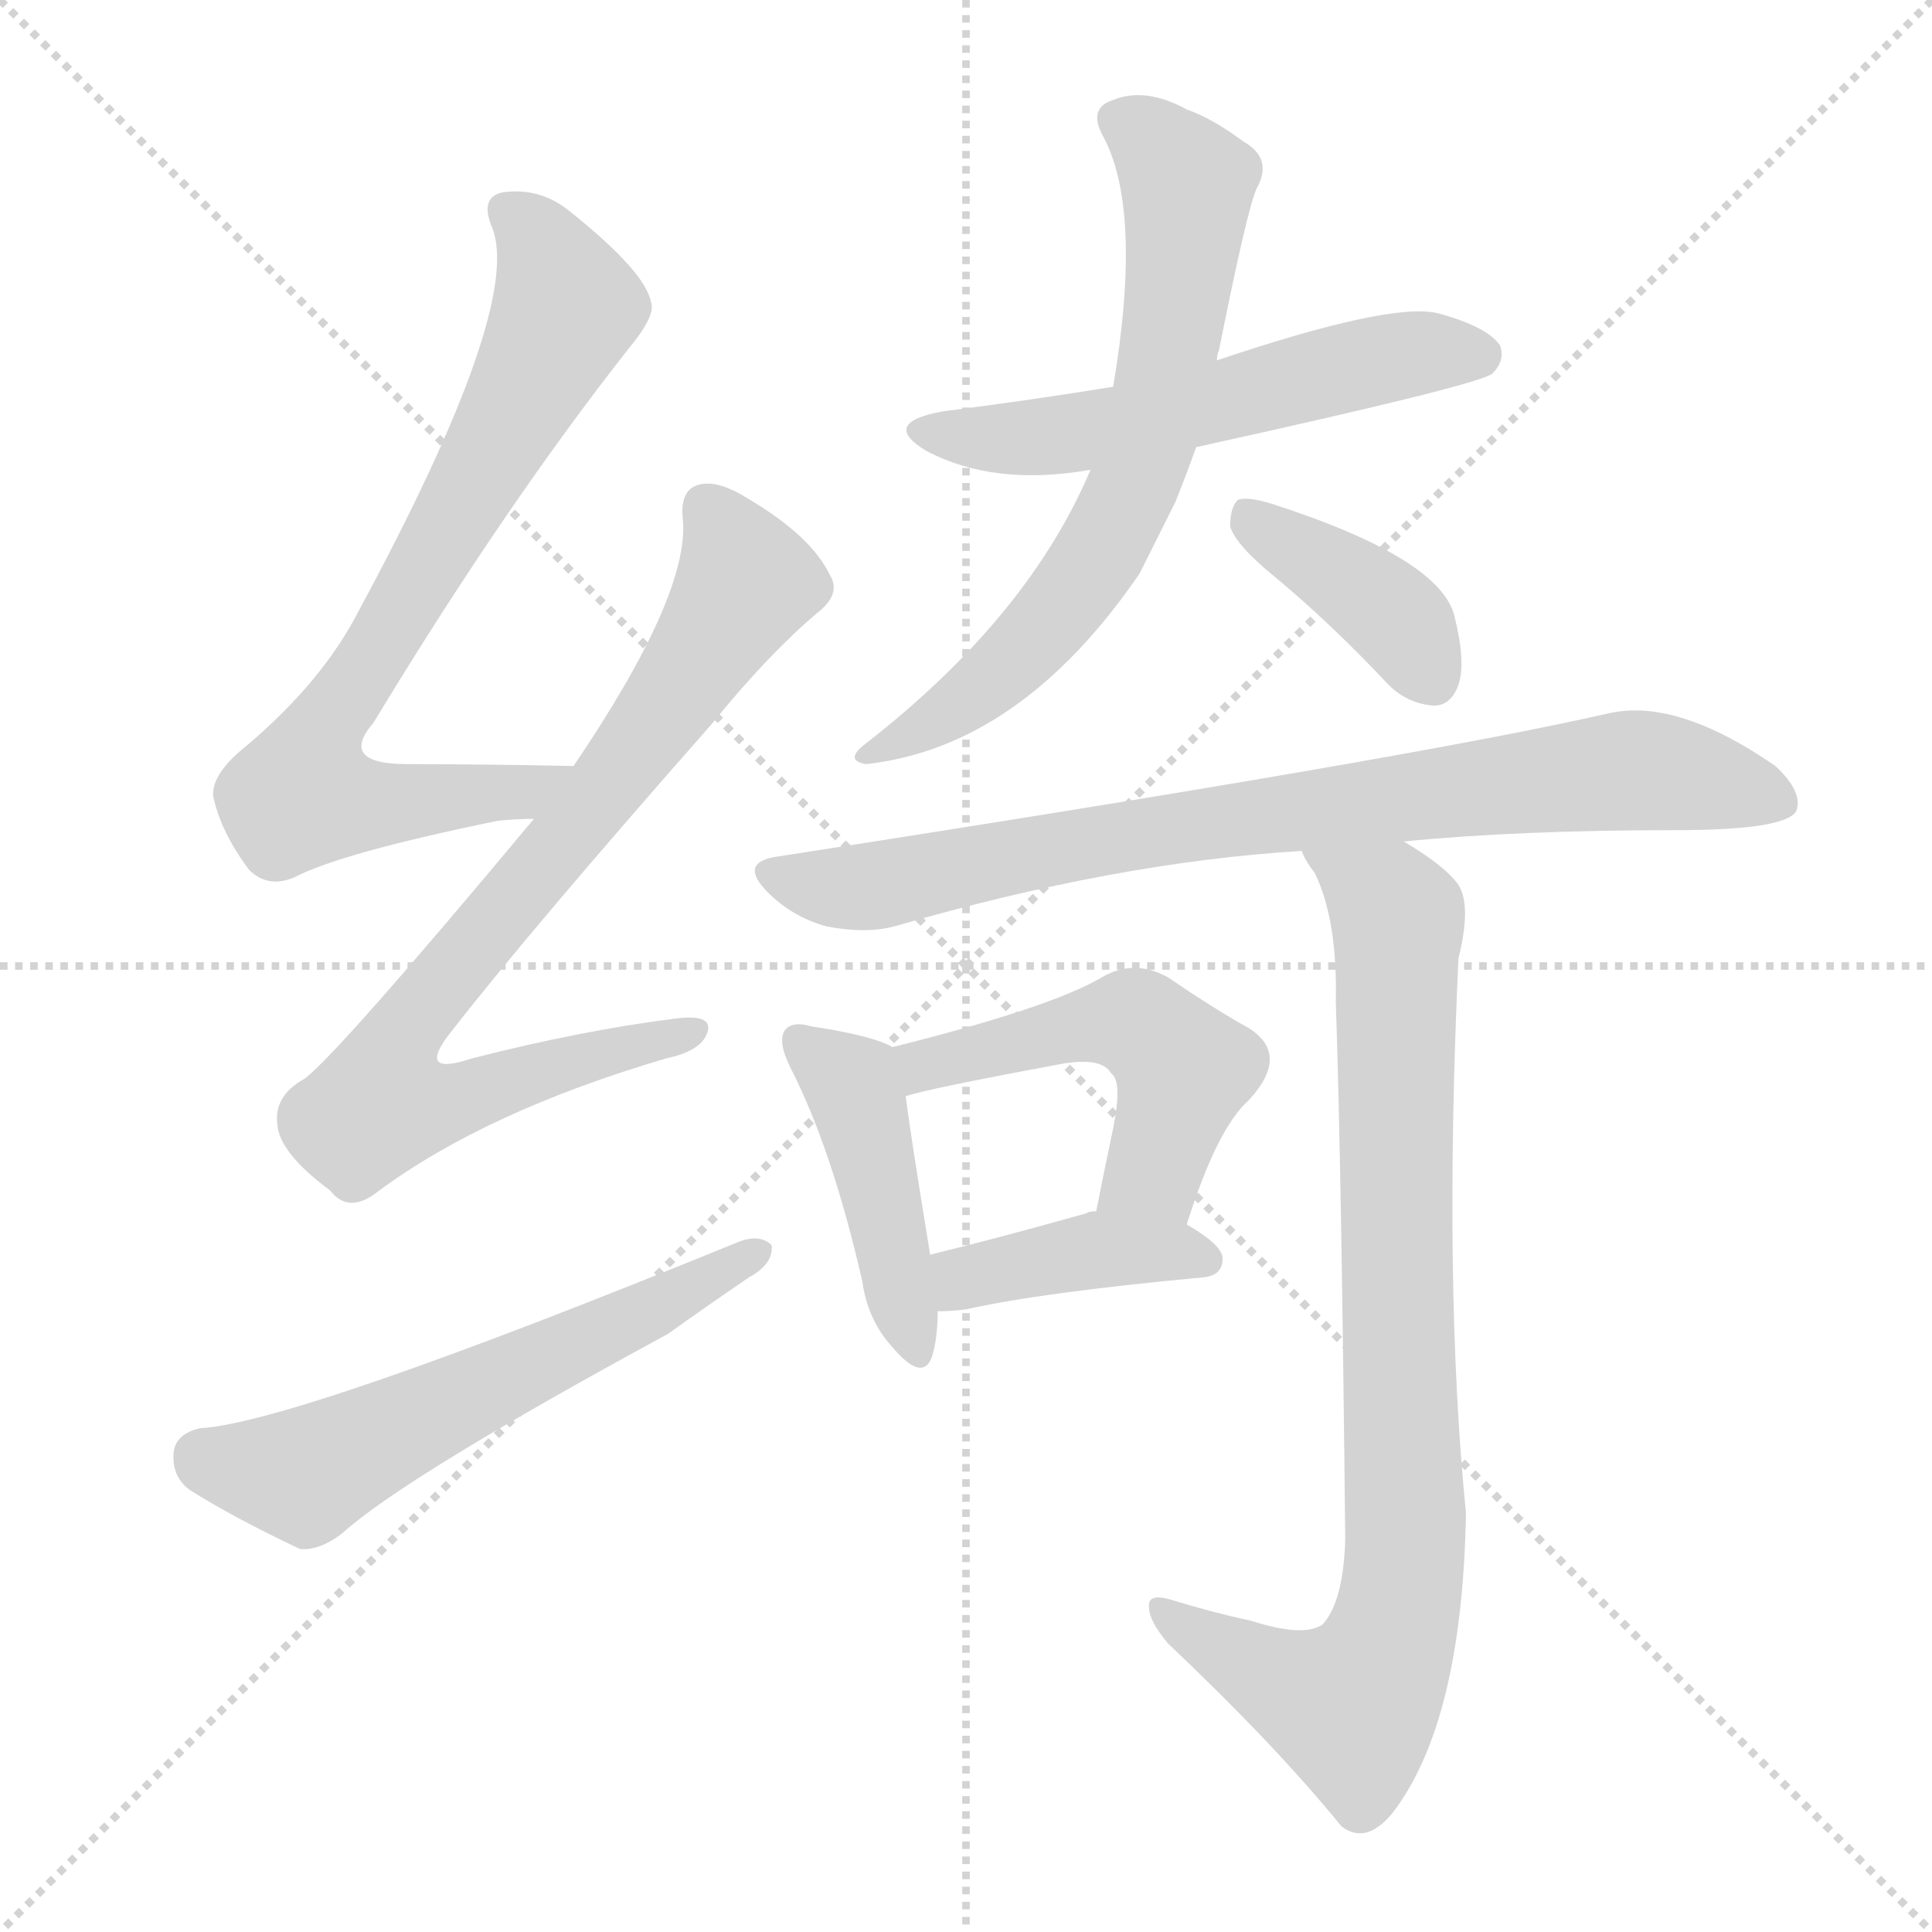
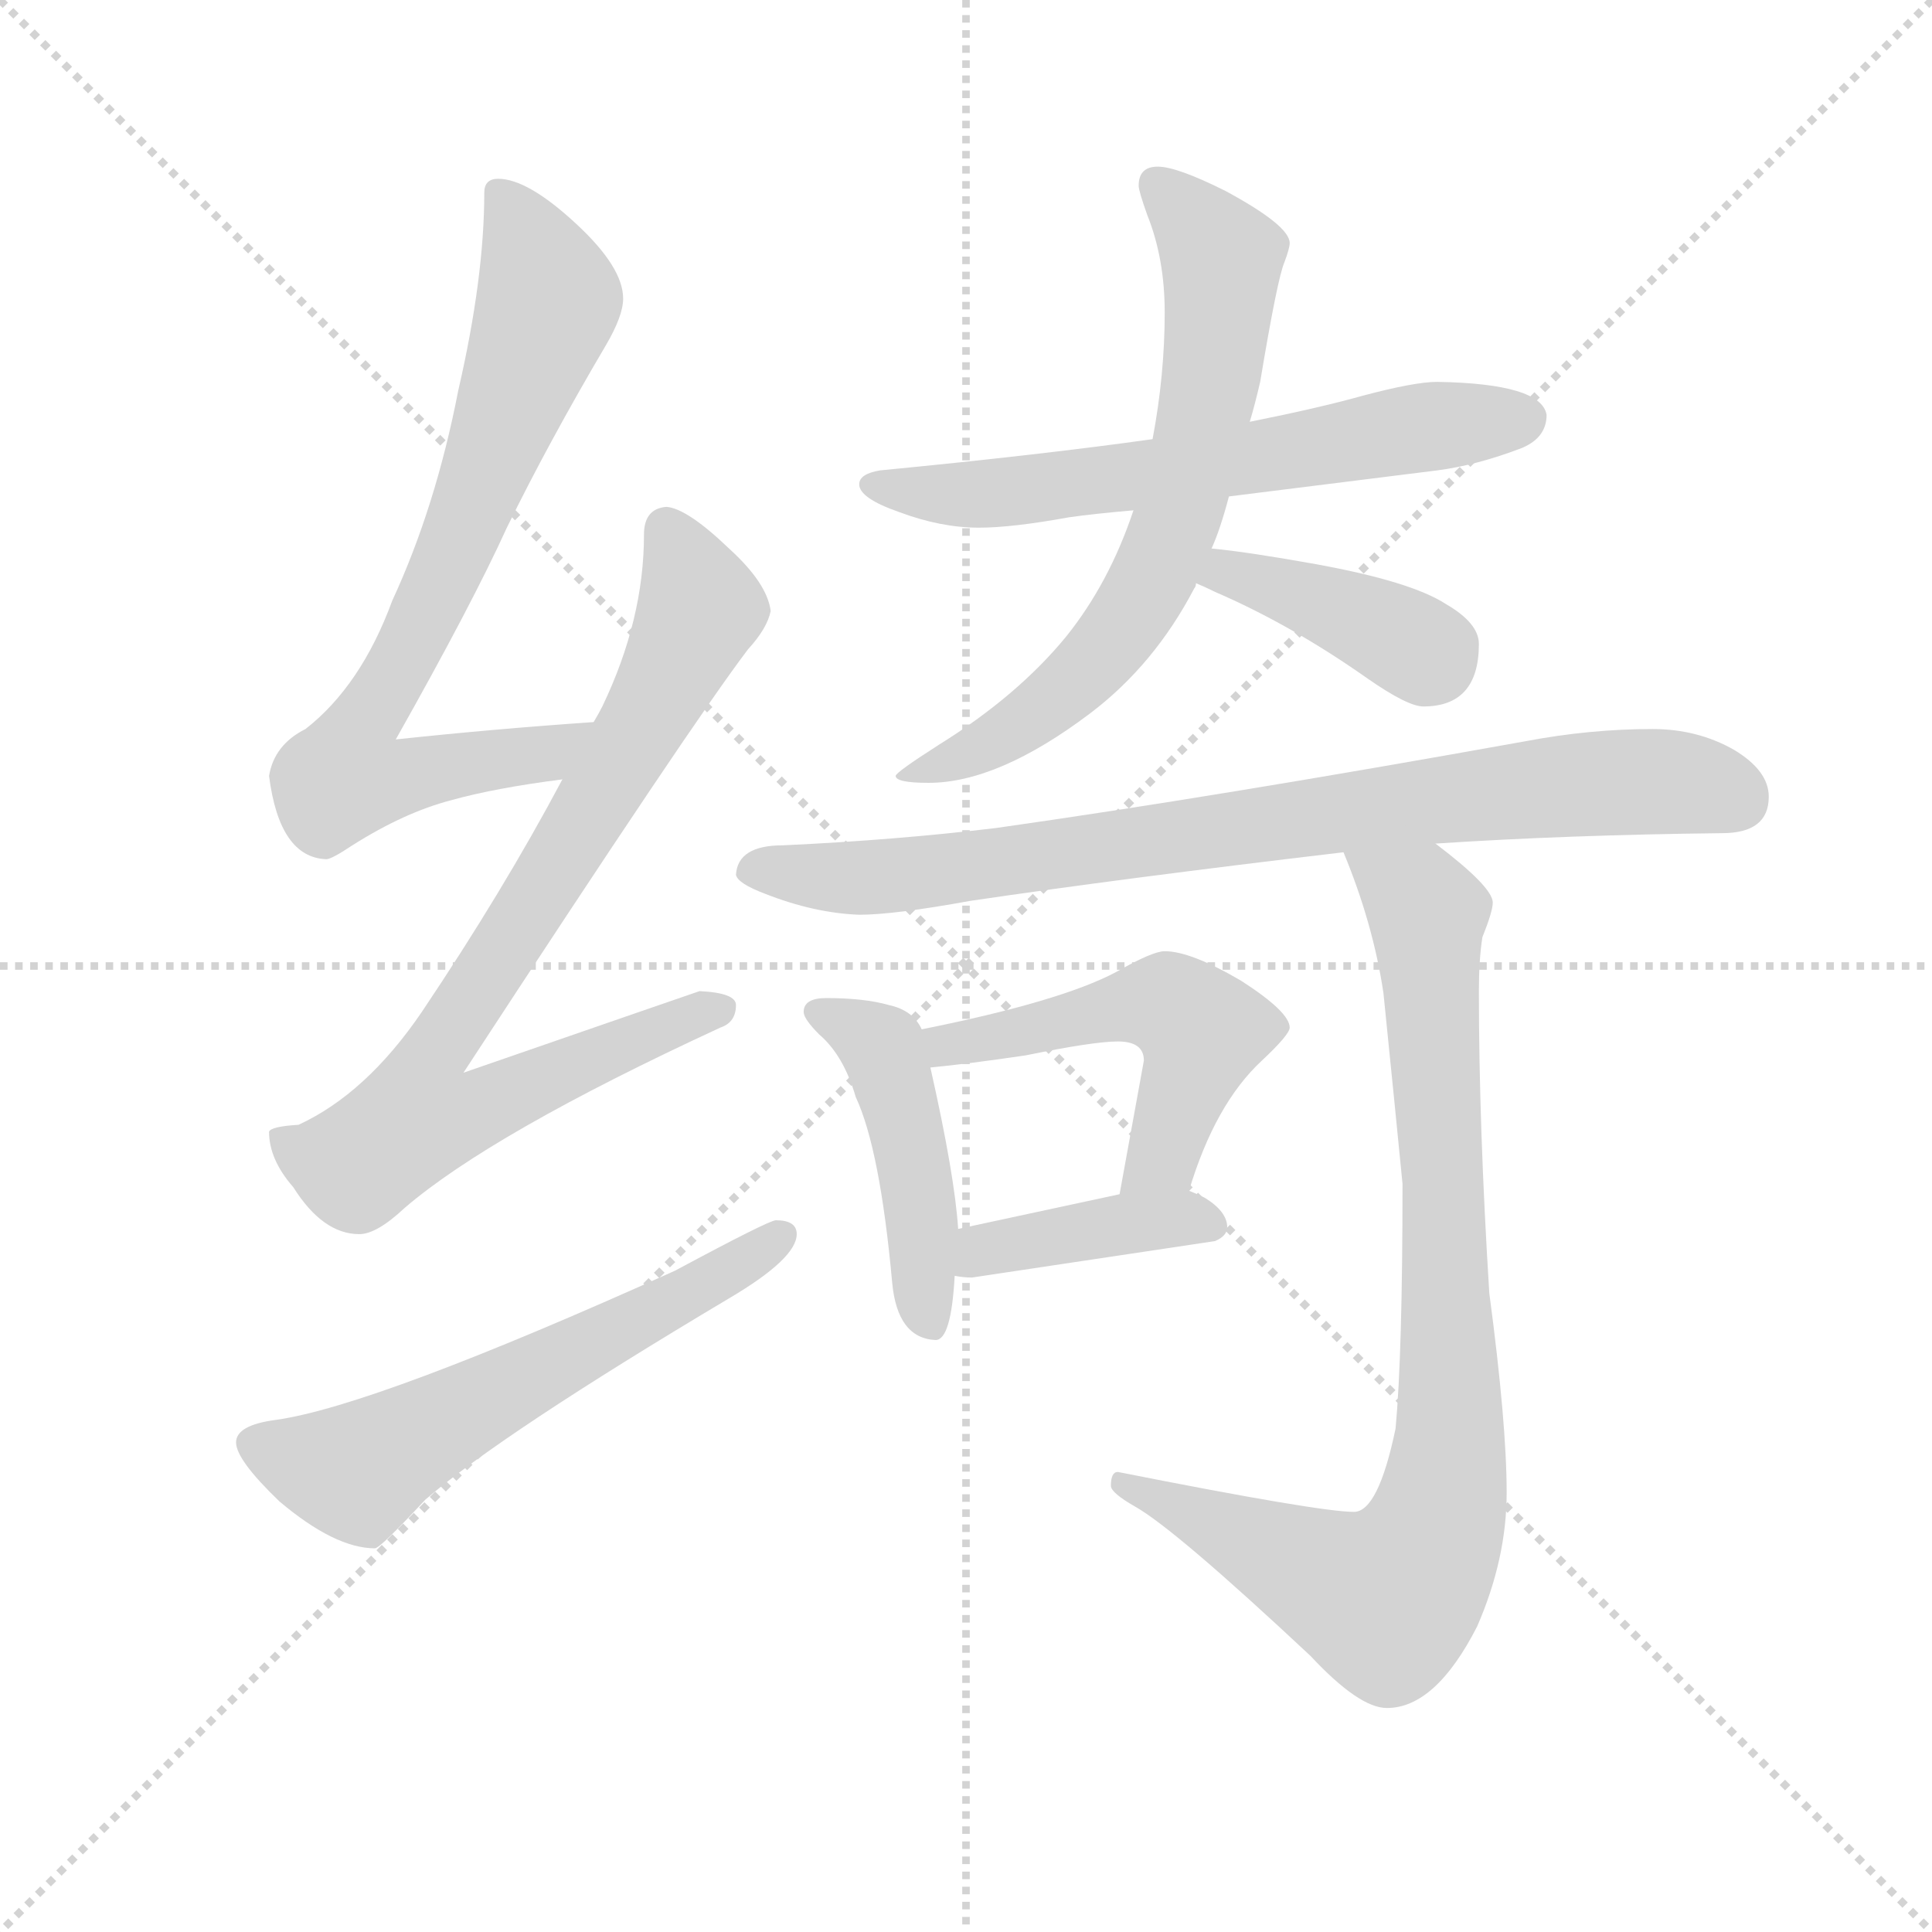
<svg xmlns="http://www.w3.org/2000/svg" version="1.1" viewBox="0 0 1024 1024">
  <g stroke="lightgray" stroke-dasharray="1,1" stroke-width="1" transform="scale(4, 4)">
    <line x1="0" y1="0" x2="256" y2="256" />
    <line x1="256" y1="0" x2="0" y2="256" />
    <line x1="128" y1="0" x2="128" y2="256" />
    <line x1="0" y1="128" x2="256" y2="128" />
  </g>
-   <g transform="scale(1, -1) translate(0, -900)">
+   <g transform="scale(0.92, -0.92) translate(60, -830)">
    <style type="text/css">
      
        @keyframes keyframes0 {
          from {
            stroke: blue;
-             stroke-dashoffset: 751;
+             stroke-dashoffset: 762;
            stroke-width: 128;
          }
          71% {
            animation-timing-function: step-end;
            stroke: blue;
            stroke-dashoffset: 0;
            stroke-width: 128;
          }
          to {
            stroke: black;
            stroke-width: 1024;
          }
        }
        #make-me-a-hanzi-animation-0 {
-           animation: keyframes0 0.861s both;
+           animation: keyframes0 0.87s both;
          animation-delay: 0s;
          animation-timing-function: linear;
        }
      
        @keyframes keyframes1 {
          from {
            stroke: blue;
-             stroke-dashoffset: 810;
+             stroke-dashoffset: 826;
            stroke-width: 128;
          }
          73% {
            animation-timing-function: step-end;
            stroke: blue;
            stroke-dashoffset: 0;
            stroke-width: 128;
          }
          to {
            stroke: black;
            stroke-width: 1024;
          }
        }
        #make-me-a-hanzi-animation-1 {
-           animation: keyframes1 0.909s both;
-           animation-delay: 0.861s;
+           animation: keyframes1 0.922s both;
+           animation-delay: 0.87s;
          animation-timing-function: linear;
        }
      
        @keyframes keyframes2 {
          from {
            stroke: blue;
-             stroke-dashoffset: 581;
-             stroke-width: 128;
-           }
-           65% {
+             stroke-dashoffset: 597;
+             stroke-width: 128;
+           }
+           66% {
            animation-timing-function: step-end;
            stroke: blue;
            stroke-dashoffset: 0;
            stroke-width: 128;
          }
          to {
            stroke: black;
            stroke-width: 1024;
          }
        }
        #make-me-a-hanzi-animation-2 {
-           animation: keyframes2 0.723s both;
-           animation-delay: 1.77s;
+           animation: keyframes2 0.736s both;
+           animation-delay: 1.792s;
          animation-timing-function: linear;
        }
      
        @keyframes keyframes3 {
          from {
            stroke: blue;
-             stroke-dashoffset: 552;
-             stroke-width: 128;
-           }
-           64% {
+             stroke-dashoffset: 634;
+             stroke-width: 128;
+           }
+           67% {
            animation-timing-function: step-end;
            stroke: blue;
            stroke-dashoffset: 0;
            stroke-width: 128;
          }
          to {
            stroke: black;
            stroke-width: 1024;
          }
        }
        #make-me-a-hanzi-animation-3 {
-           animation: keyframes3 0.699s both;
-           animation-delay: 2.493s;
+           animation: keyframes3 0.766s both;
+           animation-delay: 2.528s;
          animation-timing-function: linear;
        }
      
        @keyframes keyframes4 {
          from {
            stroke: blue;
-             stroke-dashoffset: 669;
+             stroke-dashoffset: 689;
            stroke-width: 128;
          }
          69% {
            animation-timing-function: step-end;
            stroke: blue;
            stroke-dashoffset: 0;
            stroke-width: 128;
          }
          to {
            stroke: black;
            stroke-width: 1024;
          }
        }
        #make-me-a-hanzi-animation-4 {
-           animation: keyframes4 0.794s both;
-           animation-delay: 3.192s;
+           animation: keyframes4 0.811s both;
+           animation-delay: 3.294s;
          animation-timing-function: linear;
        }
      
        @keyframes keyframes5 {
          from {
            stroke: blue;
-             stroke-dashoffset: 390;
+             stroke-dashoffset: 396;
            stroke-width: 128;
          }
          56% {
            animation-timing-function: step-end;
            stroke: blue;
            stroke-dashoffset: 0;
            stroke-width: 128;
          }
          to {
            stroke: black;
            stroke-width: 1024;
          }
        }
        #make-me-a-hanzi-animation-5 {
-           animation: keyframes5 0.567s both;
-           animation-delay: 3.987s;
+           animation: keyframes5 0.572s both;
+           animation-delay: 4.105s;
          animation-timing-function: linear;
        }
      
        @keyframes keyframes6 {
          from {
            stroke: blue;
-             stroke-dashoffset: 797;
-             stroke-width: 128;
-           }
-           72% {
+             stroke-dashoffset: 829;
+             stroke-width: 128;
+           }
+           73% {
            animation-timing-function: step-end;
            stroke: blue;
            stroke-dashoffset: 0;
            stroke-width: 128;
          }
          to {
            stroke: black;
            stroke-width: 1024;
          }
        }
        #make-me-a-hanzi-animation-6 {
-           animation: keyframes6 0.899s both;
-           animation-delay: 4.554s;
+           animation: keyframes6 0.925s both;
+           animation-delay: 4.677s;
          animation-timing-function: linear;
        }
      
        @keyframes keyframes7 {
          from {
            stroke: blue;
-             stroke-dashoffset: 435;
-             stroke-width: 128;
-           }
-           59% {
+             stroke-dashoffset: 457;
+             stroke-width: 128;
+           }
+           60% {
            animation-timing-function: step-end;
            stroke: blue;
            stroke-dashoffset: 0;
            stroke-width: 128;
          }
          to {
            stroke: black;
            stroke-width: 1024;
          }
        }
        #make-me-a-hanzi-animation-7 {
-           animation: keyframes7 0.604s both;
-           animation-delay: 5.453s;
+           animation: keyframes7 0.622s both;
+           animation-delay: 5.602s;
          animation-timing-function: linear;
        }
      
        @keyframes keyframes8 {
          from {
            stroke: blue;
-             stroke-dashoffset: 502;
-             stroke-width: 128;
-           }
-           62% {
+             stroke-dashoffset: 517;
+             stroke-width: 128;
+           }
+           63% {
            animation-timing-function: step-end;
            stroke: blue;
            stroke-dashoffset: 0;
            stroke-width: 128;
          }
          to {
            stroke: black;
            stroke-width: 1024;
          }
        }
        #make-me-a-hanzi-animation-8 {
-           animation: keyframes8 0.659s both;
-           animation-delay: 6.057s;
+           animation: keyframes8 0.671s both;
+           animation-delay: 6.224s;
          animation-timing-function: linear;
        }
      
        @keyframes keyframes9 {
          from {
            stroke: blue;
-             stroke-dashoffset: 396;
-             stroke-width: 128;
-           }
-           56% {
+             stroke-dashoffset: 401;
+             stroke-width: 128;
+           }
+           57% {
            animation-timing-function: step-end;
            stroke: blue;
            stroke-dashoffset: 0;
            stroke-width: 128;
          }
          to {
            stroke: black;
            stroke-width: 1024;
          }
        }
        #make-me-a-hanzi-animation-9 {
-           animation: keyframes9 0.572s both;
-           animation-delay: 6.715s;
+           animation: keyframes9 0.576s both;
+           animation-delay: 6.894s;
          animation-timing-function: linear;
        }
      
        @keyframes keyframes10 {
          from {
            stroke: blue;
-             stroke-dashoffset: 847;
-             stroke-width: 128;
-           }
-           73% {
+             stroke-dashoffset: 878;
+             stroke-width: 128;
+           }
+           74% {
            animation-timing-function: step-end;
            stroke: blue;
            stroke-dashoffset: 0;
            stroke-width: 128;
          }
          to {
            stroke: black;
            stroke-width: 1024;
          }
        }
        #make-me-a-hanzi-animation-10 {
-           animation: keyframes10 0.939s both;
-           animation-delay: 7.288s;
+           animation: keyframes10 0.965s both;
+           animation-delay: 7.471s;
          animation-timing-function: linear;
        }
      
    </style>
-     <path d="M 304 494 Q 255 495 216 495 Q 179 495 198 517 Q 267 631 333 715 Q 348 733 345 740 Q 342 756 302 788 Q 286 801 266 798 Q 254 795 261 779 Q 277 737 190 576 Q 171 539 131 505 Q 112 490 113 478 Q 117 459 132 439 Q 142 429 156 435 Q 181 448 264 465 Q 274 466 283 466 C 313 467 334 493 304 494 Z" fill="lightgray" />
-     <path d="M 283 466 Q 177 339 161 328 Q 145 319 147 304 Q 148 289 175 269 Q 185 256 201 269 Q 258 311 353 339 Q 372 343 375 353 Q 378 363 357 360 Q 309 354 250 339 Q 220 329 239 353 Q 281 407 377 516 Q 407 553 433 575 Q 446 585 440 595 Q 430 616 396 636 Q 380 646 370 643 Q 360 640 362 624 Q 365 584 304 494 L 283 466 Z" fill="lightgray" />
-     <path d="M 106 143 Q 93 140 92 130 Q 91 117 101 110 Q 125 95 159 79 Q 169 78 181 87 Q 214 117 354 193 Q 375 208 397 223 Q 410 230 409 240 Q 403 246 392 242 Q 157 146 106 143 Z" fill="lightgray" />
-     <path d="M 634 663 Q 784 696 791 702 Q 798 709 795 717 Q 788 727 762 734 Q 737 740 645 709 L 590 695 Q 547 688 500 682 Q 466 676 491 661 Q 527 642 578 651 L 634 663 Z" fill="lightgray" />
-     <path d="M 578 651 Q 545 573 459 506 Q 447 497 459 495 Q 541 504 604 596 Q 613 614 623 634 Q 629 649 634 663 L 645 709 Q 645 712 646 714 Q 661 789 666 800 Q 675 816 659 825 Q 643 837 629 842 Q 607 854 590 847 Q 577 843 584 829 Q 606 790 590 695 L 578 651 Z" fill="lightgray" />
-     <path d="M 676 594 Q 706 569 736 537 Q 746 527 760 526 Q 769 526 773 537 Q 777 549 771 573 Q 764 604 674 633 Q 661 637 656 635 Q 652 631 652 621 Q 655 611 676 594 Z" fill="lightgray" />
-     <path d="M 744 454 Q 805 460 888 460 Q 946 460 952 470 Q 956 480 941 494 Q 889 530 853 522 Q 748 498 412 446 Q 391 443 407 427 Q 420 414 438 409 Q 459 405 474 409 Q 591 443 690 449 L 744 454 Z" fill="lightgray" />
-     <path d="M 473 345 Q 463 351 430 356 Q 420 359 416 354 Q 412 348 419 334 Q 441 291 457 221 Q 460 200 473 186 Q 489 167 494 181 Q 497 191 497 205 L 493 235 Q 483 296 480 319 C 477 343 477 343 473 345 Z" fill="lightgray" />
-     <path d="M 629 251 Q 645 302 662 317 Q 684 341 662 355 Q 644 365 619 382 Q 601 392 584 382 Q 557 366 473 345 C 444 338 451 311 480 319 Q 492 323 562 336 Q 584 340 589 331 Q 595 327 590 302 Q 586 283 581 258 C 575 229 620 222 629 251 Z" fill="lightgray" />
-     <path d="M 497 205 Q 504 205 512 206 Q 552 215 638 223 Q 648 224 648 233 Q 648 240 629 251 L 581 258 Q 577 258 576 257 Q 530 244 493 235 C 464 228 467 204 497 205 Z" fill="lightgray" />
-     <path d="M 663 41 Q 644 45 621 52 Q 608 56 609 48 Q 609 41 619 29 Q 676 -25 711 -68 Q 724 -78 738 -61 Q 775 -13 777 98 Q 765 218 773 392 Q 780 420 773 431 Q 766 441 744 454 C 719 471 676 475 690 449 Q 691 445 697 437 Q 709 412 708 369 Q 711 282 713 84 Q 712 51 701 39 Q 691 32 663 41 Z" fill="lightgray" />
+     <path d="M 282 414 Q 224 410 168 404 Q 212 482 232 526 Q 256 575 289 631 Q 299 648 299 658 Q 299 676 272 701 Q 244 727 227 727 Q 219 727 219 719 Q 219 670 204 605 Q 191 538 166 484 Q 148 435 116 410 Q 98 401 95 383 Q 101 336 128 335 Q 131 335 143 343 Q 173 362 200 369 Q 225 376 264 381 C 294 385 312 416 282 414 Z" fill="lightgray" />
+     <path d="M 324 538 Q 311 537 311 522 Q 311 473 287 423 Q 285 419 282 414 L 264 381 Q 230 317 183 247 Q 151 200 112 182 Q 96 181 95 178 Q 95 162 109 146 Q 126 119 147 119 Q 157 119 173 134 Q 223 177 355 238 Q 364 241 364 251 Q 364 258 343 259 Q 337 257 207 212 Q 339 414 371 456 Q 382 468 384 478 Q 382 494 360 514 Q 336 537 324 538 Z" fill="lightgray" />
+     <path d="M 387 127 Q 383 127 329 98 Q 156 20 99 12 Q 76 9 76 -1 Q 76 -11 101 -35 Q 133 -62 156 -62 Q 159 -62 185 -34 Q 229 4 360 82 Q 399 105 399 119 Q 399 127 387 127 Z" fill="lightgray" />
+     <path d="M 768 610 Q 755 610 725 602 Q 700 595 660 587 L 604 577 Q 540 568 447 559 Q 435 557 435 551 Q 435 543 458 535 Q 482 526 504 526 Q 523 526 556 532 Q 570 534 593 536 L 648 544 Q 696 550 768 559 Q 791 562 817 572 Q 831 578 831 591 Q 828 609 768 610 Z" fill="lightgray" />
+     <path d="M 660 587 Q 663 597 666 610 Q 676 670 680 679 Q 683 687 683 690 Q 683 700 646 720 Q 618 734 607 734 Q 596 734 596 723 Q 596 720 601 706 Q 611 681 611 650 Q 611 614 604 577 L 593 536 Q 579 494 554 463 Q 526 429 481 401 Q 456 385 456 383 Q 456 379 475 379 Q 515 379 568 419 Q 605 447 628 491 Q 629 492 629 494 L 638 514 Q 643 525 648 544 L 660 587 Z" fill="lightgray" />
+     <path d="M 629 494 Q 634 492 640 489 Q 684 470 728 439 Q 751 423 760 423 Q 792 423 792 459 Q 792 471 773 482 Q 753 495 698 505 Q 659 512 638 514 C 608 517 601 506 629 494 Z" fill="lightgray" />
+     <path d="M 892 410 Q 856 410 819 403 Q 641 371 514 353 Q 456 346 391 343 Q 365 343 364 326 Q 365 321 381 315 Q 409 304 435 303 Q 455 303 499 311 Q 587 324 714 339 L 767 344 Q 843 349 932 350 Q 959 350 959 371 Q 959 386 939 398 Q 918 410 892 410 Z" fill="lightgray" />
+     <path d="M 416 255 Q 403 255 403 247 Q 403 243 412 234 Q 426 222 433 198 Q 447 168 454 91 Q 457 59 479 58 Q 488 58 490 95 L 492 122 Q 490 153 476 215 L 471 237 Q 466 248 452 251 Q 438 255 416 255 Z" fill="lightgray" />
+     <path d="M 625 144 Q 640 194 667 219 Q 683 234 683 238 Q 683 247 655 265 Q 626 282 611 282 Q 604 282 583 270 Q 551 253 471 237 C 442 231 446 212 476 215 Q 497 217 531 222 Q 570 230 584 230 Q 599 230 599 219 L 585 142 C 580 112 616 115 625 144 Z" fill="lightgray" />
+     <path d="M 490 95 Q 495 94 500 94 Q 567 104 640 115 Q 647 118 647 123 Q 647 132 634 140 Q 630 142 625 144 L 585 142 Q 557 136 492 122 C 463 116 460 99 490 95 Z" fill="lightgray" />
+     <path d="M 714 339 Q 731 298 737 258 Q 744 189 748 148 Q 748 50 744 7 Q 734 -41 720 -41 Q 700 -41 584 -18 Q 580 -18 580 -26 Q 580 -30 594 -38 Q 617 -51 695 -124 Q 723 -154 739 -154 Q 767 -154 791 -107 Q 808 -68 808 -30 Q 808 10 798 85 Q 792 181 792 259 Q 792 277 794 290 Q 800 305 800 310 Q 800 319 767 344 C 744 363 703 367 714 339 Z" fill="lightgray" />
    <clipPath id="make-me-a-hanzi-clip-0">
-       <path d="M 304 494 Q 255 495 216 495 Q 179 495 198 517 Q 267 631 333 715 Q 348 733 345 740 Q 342 756 302 788 Q 286 801 266 798 Q 254 795 261 779 Q 277 737 190 576 Q 171 539 131 505 Q 112 490 113 478 Q 117 459 132 439 Q 142 429 156 435 Q 181 448 264 465 Q 274 466 283 466 C 313 467 334 493 304 494 Z" />
-     </clipPath>
-     <path clip-path="url(#make-me-a-hanzi-clip-0)" d="M 269 787 L 286 771 L 300 737 L 223 593 L 167 505 L 160 479 L 213 474 L 276 480 L 296 493" fill="none" id="make-me-a-hanzi-animation-0" stroke-dasharray="623 1246" stroke-linecap="round" />
+       <path d="M 282 414 Q 224 410 168 404 Q 212 482 232 526 Q 256 575 289 631 Q 299 648 299 658 Q 299 676 272 701 Q 244 727 227 727 Q 219 727 219 719 Q 219 670 204 605 Q 191 538 166 484 Q 148 435 116 410 Q 98 401 95 383 Q 101 336 128 335 Q 131 335 143 343 Q 173 362 200 369 Q 225 376 264 381 C 294 385 312 416 282 414 Z" />
+     </clipPath>
+     <path clip-path="url(#make-me-a-hanzi-clip-0)" d="M 230 716 L 256 657 L 200 508 L 147 410 L 139 383 L 153 380 L 253 395 L 275 411" fill="none" id="make-me-a-hanzi-animation-0" stroke-dasharray="634 1268" stroke-linecap="round" />
    <clipPath id="make-me-a-hanzi-clip-1">
-       <path d="M 283 466 Q 177 339 161 328 Q 145 319 147 304 Q 148 289 175 269 Q 185 256 201 269 Q 258 311 353 339 Q 372 343 375 353 Q 378 363 357 360 Q 309 354 250 339 Q 220 329 239 353 Q 281 407 377 516 Q 407 553 433 575 Q 446 585 440 595 Q 430 616 396 636 Q 380 646 370 643 Q 360 640 362 624 Q 365 584 304 494 L 283 466 Z" />
-     </clipPath>
-     <path clip-path="url(#make-me-a-hanzi-clip-1)" d="M 375 630 L 396 591 L 353 524 L 220 361 L 205 335 L 202 315 L 230 314 L 366 353" fill="none" id="make-me-a-hanzi-animation-1" stroke-dasharray="682 1364" stroke-linecap="round" />
+       <path d="M 324 538 Q 311 537 311 522 Q 311 473 287 423 Q 285 419 282 414 L 264 381 Q 230 317 183 247 Q 151 200 112 182 Q 96 181 95 178 Q 95 162 109 146 Q 126 119 147 119 Q 157 119 173 134 Q 223 177 355 238 Q 364 241 364 251 Q 364 258 343 259 Q 337 257 207 212 Q 339 414 371 456 Q 382 468 384 478 Q 382 494 360 514 Q 336 537 324 538 Z" />
+     </clipPath>
+     <path clip-path="url(#make-me-a-hanzi-clip-1)" d="M 324 524 L 343 479 L 278 358 L 185 215 L 184 185 L 213 190 L 310 234 L 355 248" fill="none" id="make-me-a-hanzi-animation-1" stroke-dasharray="698 1396" stroke-linecap="round" />
    <clipPath id="make-me-a-hanzi-clip-2">
-       <path d="M 106 143 Q 93 140 92 130 Q 91 117 101 110 Q 125 95 159 79 Q 169 78 181 87 Q 214 117 354 193 Q 375 208 397 223 Q 410 230 409 240 Q 403 246 392 242 Q 157 146 106 143 Z" />
-     </clipPath>
-     <path clip-path="url(#make-me-a-hanzi-clip-2)" d="M 107 128 L 161 118 L 403 237" fill="none" id="make-me-a-hanzi-animation-2" stroke-dasharray="453 906" stroke-linecap="round" />
+       <path d="M 387 127 Q 383 127 329 98 Q 156 20 99 12 Q 76 9 76 -1 Q 76 -11 101 -35 Q 133 -62 156 -62 Q 159 -62 185 -34 Q 229 4 360 82 Q 399 105 399 119 Q 399 127 387 127 Z" />
+     </clipPath>
+     <path clip-path="url(#make-me-a-hanzi-clip-2)" d="M 86 -2 L 146 -18 L 390 118" fill="none" id="make-me-a-hanzi-animation-2" stroke-dasharray="469 938" stroke-linecap="round" />
    <clipPath id="make-me-a-hanzi-clip-3">
-       <path d="M 634 663 Q 784 696 791 702 Q 798 709 795 717 Q 788 727 762 734 Q 737 740 645 709 L 590 695 Q 547 688 500 682 Q 466 676 491 661 Q 527 642 578 651 L 634 663 Z" />
-     </clipPath>
-     <path clip-path="url(#make-me-a-hanzi-clip-3)" d="M 493 673 L 553 668 L 643 685 L 718 707 L 784 712" fill="none" id="make-me-a-hanzi-animation-3" stroke-dasharray="424 848" stroke-linecap="round" />
+       <path d="M 768 610 Q 755 610 725 602 Q 700 595 660 587 L 604 577 Q 540 568 447 559 Q 435 557 435 551 Q 435 543 458 535 Q 482 526 504 526 Q 523 526 556 532 Q 570 534 593 536 L 648 544 Q 696 550 768 559 Q 791 562 817 572 Q 831 578 831 591 Q 828 609 768 610 Z" />
+     </clipPath>
+     <path clip-path="url(#make-me-a-hanzi-clip-3)" d="M 444 551 L 519 546 L 819 589" fill="none" id="make-me-a-hanzi-animation-3" stroke-dasharray="506 1012" stroke-linecap="round" />
    <clipPath id="make-me-a-hanzi-clip-4">
-       <path d="M 578 651 Q 545 573 459 506 Q 447 497 459 495 Q 541 504 604 596 Q 613 614 623 634 Q 629 649 634 663 L 645 709 Q 645 712 646 714 Q 661 789 666 800 Q 675 816 659 825 Q 643 837 629 842 Q 607 854 590 847 Q 577 843 584 829 Q 606 790 590 695 L 578 651 Z" />
-     </clipPath>
-     <path clip-path="url(#make-me-a-hanzi-clip-4)" d="M 592 836 L 614 822 L 629 799 L 616 692 L 599 638 L 551 564 L 510 527 L 465 501" fill="none" id="make-me-a-hanzi-animation-4" stroke-dasharray="541 1082" stroke-linecap="round" />
+       <path d="M 660 587 Q 663 597 666 610 Q 676 670 680 679 Q 683 687 683 690 Q 683 700 646 720 Q 618 734 607 734 Q 596 734 596 723 Q 596 720 601 706 Q 611 681 611 650 Q 611 614 604 577 L 593 536 Q 579 494 554 463 Q 526 429 481 401 Q 456 385 456 383 Q 456 379 475 379 Q 515 379 568 419 Q 605 447 628 491 Q 629 492 629 494 L 638 514 Q 643 525 648 544 L 660 587 Z" />
+     </clipPath>
+     <path clip-path="url(#make-me-a-hanzi-clip-4)" d="M 608 722 L 644 681 L 640 626 L 618 529 L 589 471 L 561 439 L 501 397 L 460 384" fill="none" id="make-me-a-hanzi-animation-4" stroke-dasharray="561 1122" stroke-linecap="round" />
    <clipPath id="make-me-a-hanzi-clip-5">
-       <path d="M 676 594 Q 706 569 736 537 Q 746 527 760 526 Q 769 526 773 537 Q 777 549 771 573 Q 764 604 674 633 Q 661 637 656 635 Q 652 631 652 621 Q 655 611 676 594 Z" />
-     </clipPath>
-     <path clip-path="url(#make-me-a-hanzi-clip-5)" d="M 660 626 L 734 578 L 759 540" fill="none" id="make-me-a-hanzi-animation-5" stroke-dasharray="262 524" stroke-linecap="round" />
+       <path d="M 629 494 Q 634 492 640 489 Q 684 470 728 439 Q 751 423 760 423 Q 792 423 792 459 Q 792 471 773 482 Q 753 495 698 505 Q 659 512 638 514 C 608 517 601 506 629 494 Z" />
+     </clipPath>
+     <path clip-path="url(#make-me-a-hanzi-clip-5)" d="M 637 497 L 646 500 L 686 489 L 765 449" fill="none" id="make-me-a-hanzi-animation-5" stroke-dasharray="268 536" stroke-linecap="round" />
    <clipPath id="make-me-a-hanzi-clip-6">
-       <path d="M 744 454 Q 805 460 888 460 Q 946 460 952 470 Q 956 480 941 494 Q 889 530 853 522 Q 748 498 412 446 Q 391 443 407 427 Q 420 414 438 409 Q 459 405 474 409 Q 591 443 690 449 L 744 454 Z" />
-     </clipPath>
-     <path clip-path="url(#make-me-a-hanzi-clip-6)" d="M 410 436 L 457 430 L 616 461 L 856 491 L 890 490 L 944 475" fill="none" id="make-me-a-hanzi-animation-6" stroke-dasharray="669 1338" stroke-linecap="round" />
+       <path d="M 892 410 Q 856 410 819 403 Q 641 371 514 353 Q 456 346 391 343 Q 365 343 364 326 Q 365 321 381 315 Q 409 304 435 303 Q 455 303 499 311 Q 587 324 714 339 L 767 344 Q 843 349 932 350 Q 959 350 959 371 Q 959 386 939 398 Q 918 410 892 410 Z" />
+     </clipPath>
+     <path clip-path="url(#make-me-a-hanzi-clip-6)" d="M 373 329 L 472 327 L 859 379 L 914 378 L 941 369" fill="none" id="make-me-a-hanzi-animation-6" stroke-dasharray="701 1402" stroke-linecap="round" />
    <clipPath id="make-me-a-hanzi-clip-7">
-       <path d="M 473 345 Q 463 351 430 356 Q 420 359 416 354 Q 412 348 419 334 Q 441 291 457 221 Q 460 200 473 186 Q 489 167 494 181 Q 497 191 497 205 L 493 235 Q 483 296 480 319 C 477 343 477 343 473 345 Z" />
-     </clipPath>
-     <path clip-path="url(#make-me-a-hanzi-clip-7)" d="M 424 349 L 454 319 L 484 186" fill="none" id="make-me-a-hanzi-animation-7" stroke-dasharray="307 614" stroke-linecap="round" />
+       <path d="M 416 255 Q 403 255 403 247 Q 403 243 412 234 Q 426 222 433 198 Q 447 168 454 91 Q 457 59 479 58 Q 488 58 490 95 L 492 122 Q 490 153 476 215 L 471 237 Q 466 248 452 251 Q 438 255 416 255 Z" />
+     </clipPath>
+     <path clip-path="url(#make-me-a-hanzi-clip-7)" d="M 413 245 L 449 226 L 466 165 L 475 68" fill="none" id="make-me-a-hanzi-animation-7" stroke-dasharray="329 658" stroke-linecap="round" />
    <clipPath id="make-me-a-hanzi-clip-8">
-       <path d="M 629 251 Q 645 302 662 317 Q 684 341 662 355 Q 644 365 619 382 Q 601 392 584 382 Q 557 366 473 345 C 444 338 451 311 480 319 Q 492 323 562 336 Q 584 340 589 331 Q 595 327 590 302 Q 586 283 581 258 C 575 229 620 222 629 251 Z" />
-     </clipPath>
-     <path clip-path="url(#make-me-a-hanzi-clip-8)" d="M 481 326 L 490 336 L 555 352 L 592 358 L 609 354 L 627 333 L 625 322 L 611 280 L 588 265" fill="none" id="make-me-a-hanzi-animation-8" stroke-dasharray="374 748" stroke-linecap="round" />
+       <path d="M 625 144 Q 640 194 667 219 Q 683 234 683 238 Q 683 247 655 265 Q 626 282 611 282 Q 604 282 583 270 Q 551 253 471 237 C 442 231 446 212 476 215 Q 497 217 531 222 Q 570 230 584 230 Q 599 230 599 219 L 585 142 C 580 112 616 115 625 144 Z" />
+     </clipPath>
+     <path clip-path="url(#make-me-a-hanzi-clip-8)" d="M 481 222 L 486 229 L 587 250 L 619 249 L 632 236 L 630 223 L 607 162 L 591 149" fill="none" id="make-me-a-hanzi-animation-8" stroke-dasharray="389 778" stroke-linecap="round" />
    <clipPath id="make-me-a-hanzi-clip-9">
-       <path d="M 497 205 Q 504 205 512 206 Q 552 215 638 223 Q 648 224 648 233 Q 648 240 629 251 L 581 258 Q 577 258 576 257 Q 530 244 493 235 C 464 228 467 204 497 205 Z" />
-     </clipPath>
-     <path clip-path="url(#make-me-a-hanzi-clip-9)" d="M 504 214 L 511 223 L 558 234 L 596 238 L 638 233" fill="none" id="make-me-a-hanzi-animation-9" stroke-dasharray="268 536" stroke-linecap="round" />
+       <path d="M 490 95 Q 495 94 500 94 Q 567 104 640 115 Q 647 118 647 123 Q 647 132 634 140 Q 630 142 625 144 L 585 142 Q 557 136 492 122 C 463 116 460 99 490 95 Z" />
+     </clipPath>
+     <path clip-path="url(#make-me-a-hanzi-clip-9)" d="M 496 101 L 525 115 L 592 126 L 637 124" fill="none" id="make-me-a-hanzi-animation-9" stroke-dasharray="273 546" stroke-linecap="round" />
    <clipPath id="make-me-a-hanzi-clip-10">
-       <path d="M 663 41 Q 644 45 621 52 Q 608 56 609 48 Q 609 41 619 29 Q 676 -25 711 -68 Q 724 -78 738 -61 Q 775 -13 777 98 Q 765 218 773 392 Q 780 420 773 431 Q 766 441 744 454 C 719 471 676 475 690 449 Q 691 445 697 437 Q 709 412 708 369 Q 711 282 713 84 Q 712 51 701 39 Q 691 32 663 41 Z" />
-     </clipPath>
-     <path clip-path="url(#make-me-a-hanzi-clip-10)" d="M 697 445 L 736 421 L 741 407 L 743 54 L 729 12 L 716 -4 L 680 8 L 616 46" fill="none" id="make-me-a-hanzi-animation-10" stroke-dasharray="719 1438" stroke-linecap="round" />
+       <path d="M 714 339 Q 731 298 737 258 Q 744 189 748 148 Q 748 50 744 7 Q 734 -41 720 -41 Q 700 -41 584 -18 Q 580 -18 580 -26 Q 580 -30 594 -38 Q 617 -51 695 -124 Q 723 -154 739 -154 Q 767 -154 791 -107 Q 808 -68 808 -30 Q 808 10 798 85 Q 792 181 792 259 Q 792 277 794 290 Q 800 305 800 310 Q 800 319 767 344 C 744 363 703 367 714 339 Z" />
+     </clipPath>
+     <path clip-path="url(#make-me-a-hanzi-clip-10)" d="M 721 334 L 759 310 L 762 300 L 775 55 L 768 -48 L 738 -92 L 587 -25" fill="none" id="make-me-a-hanzi-animation-10" stroke-dasharray="750 1500" stroke-linecap="round" />
  </g>
</svg>
